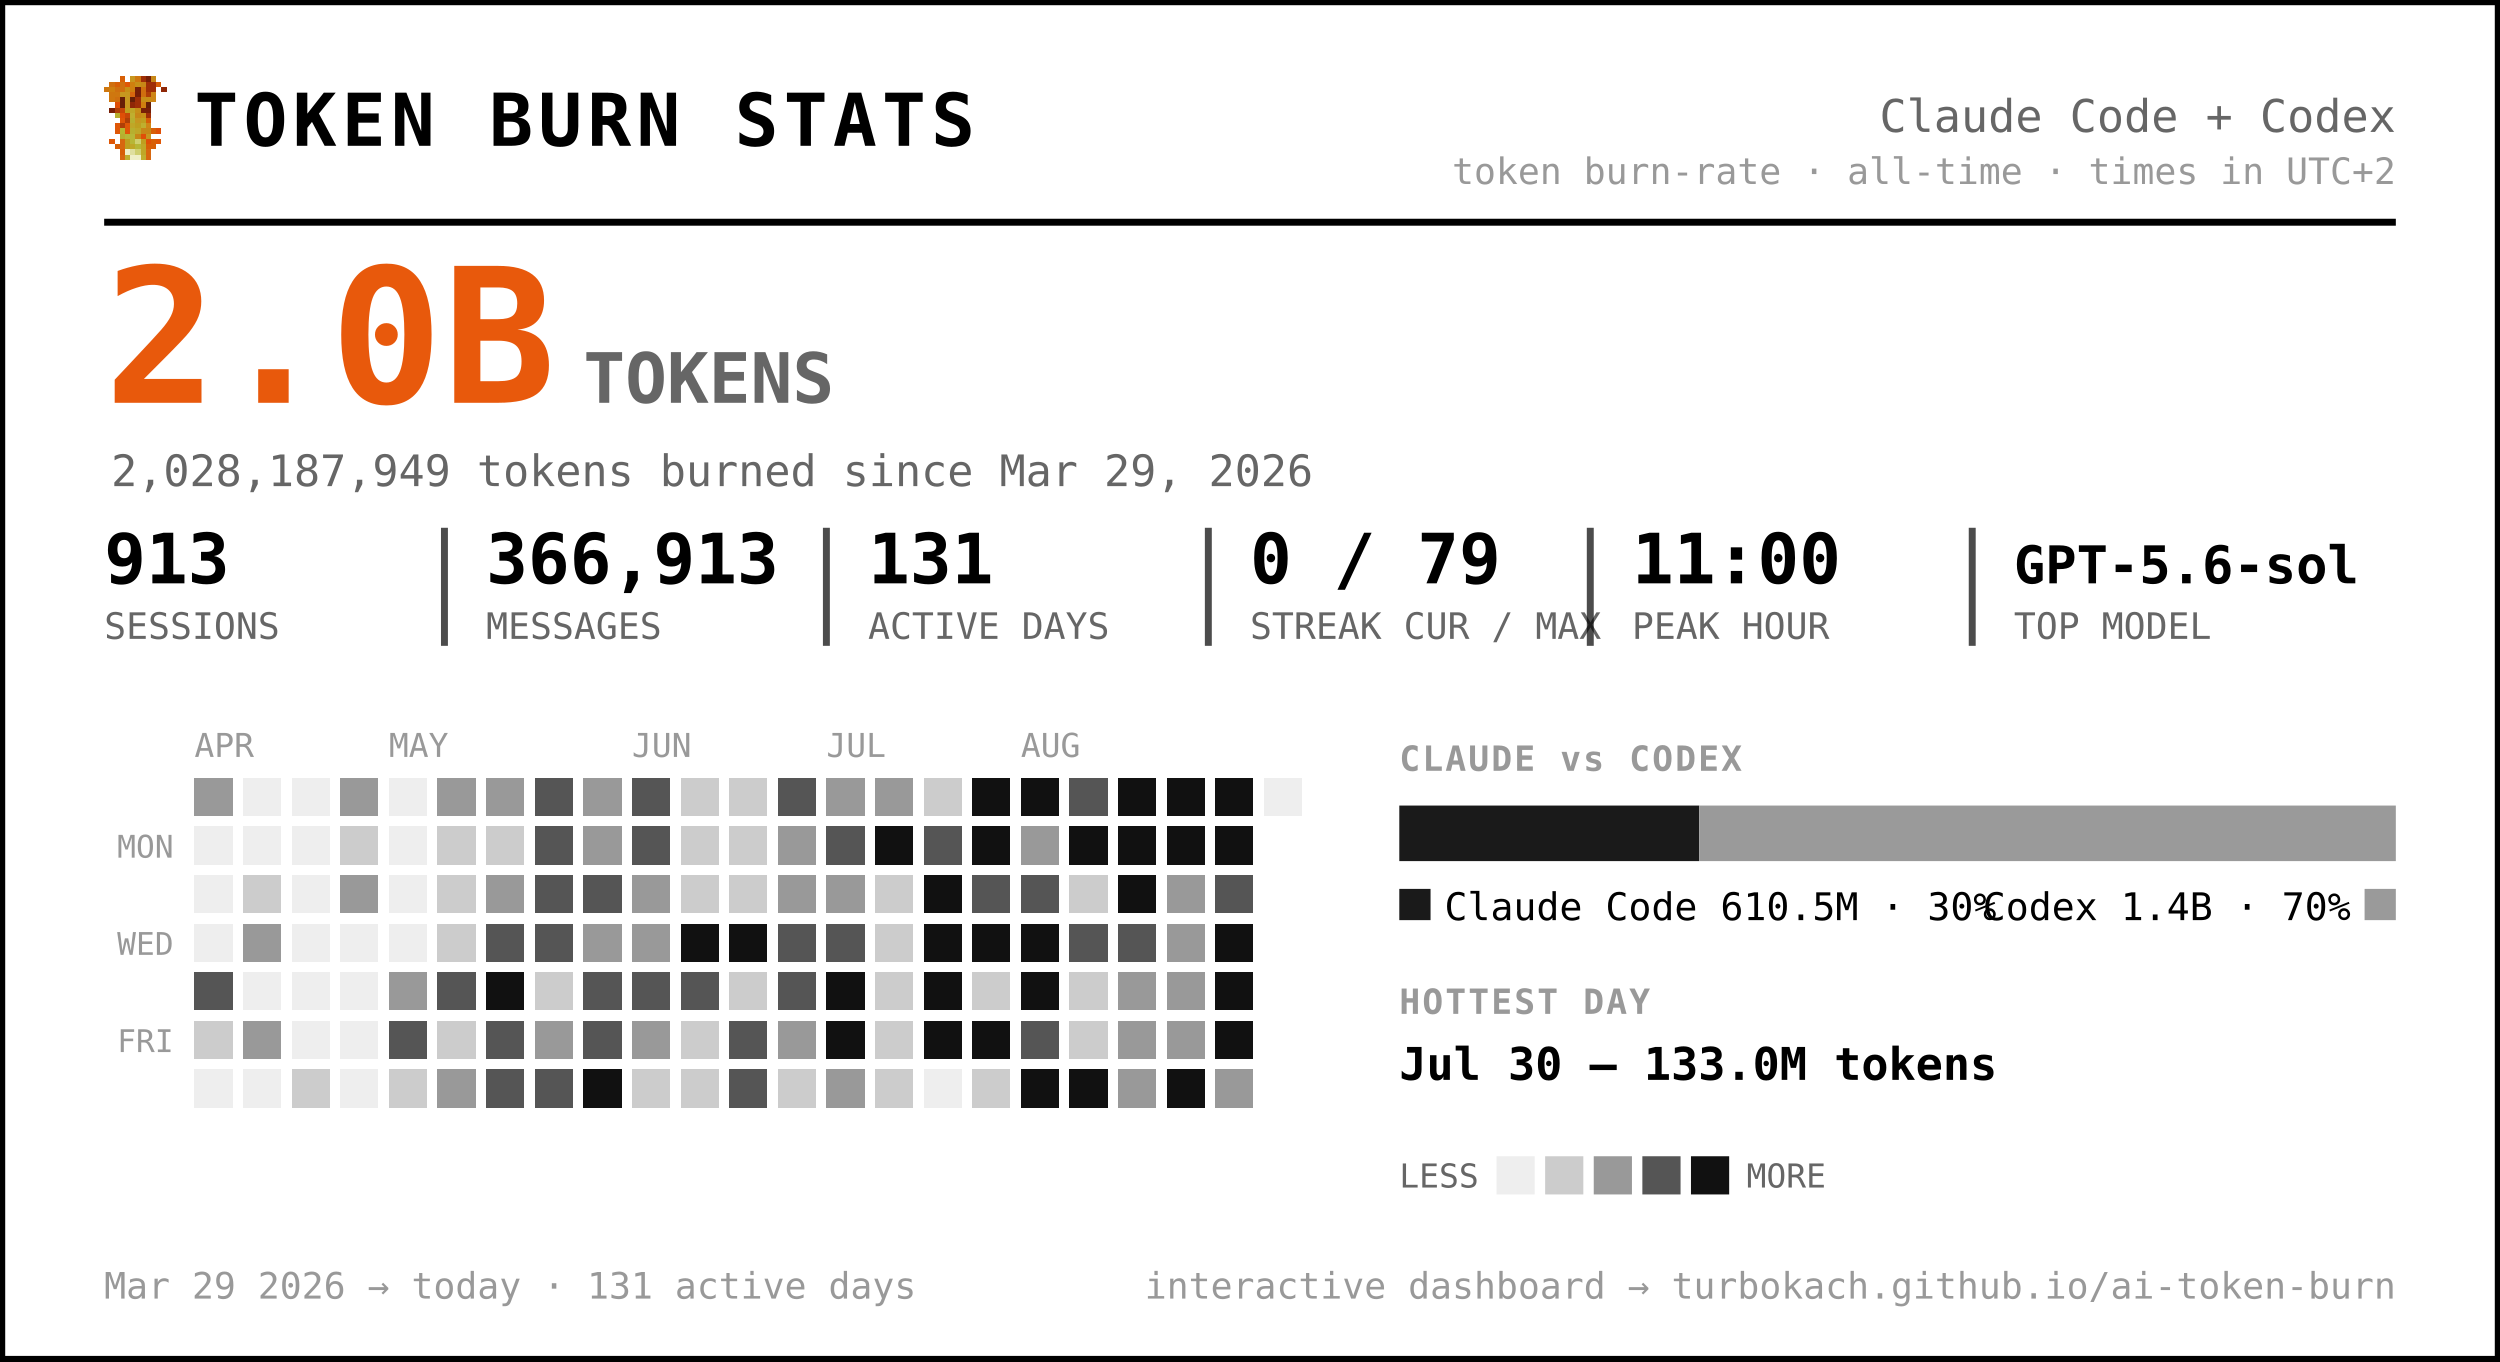
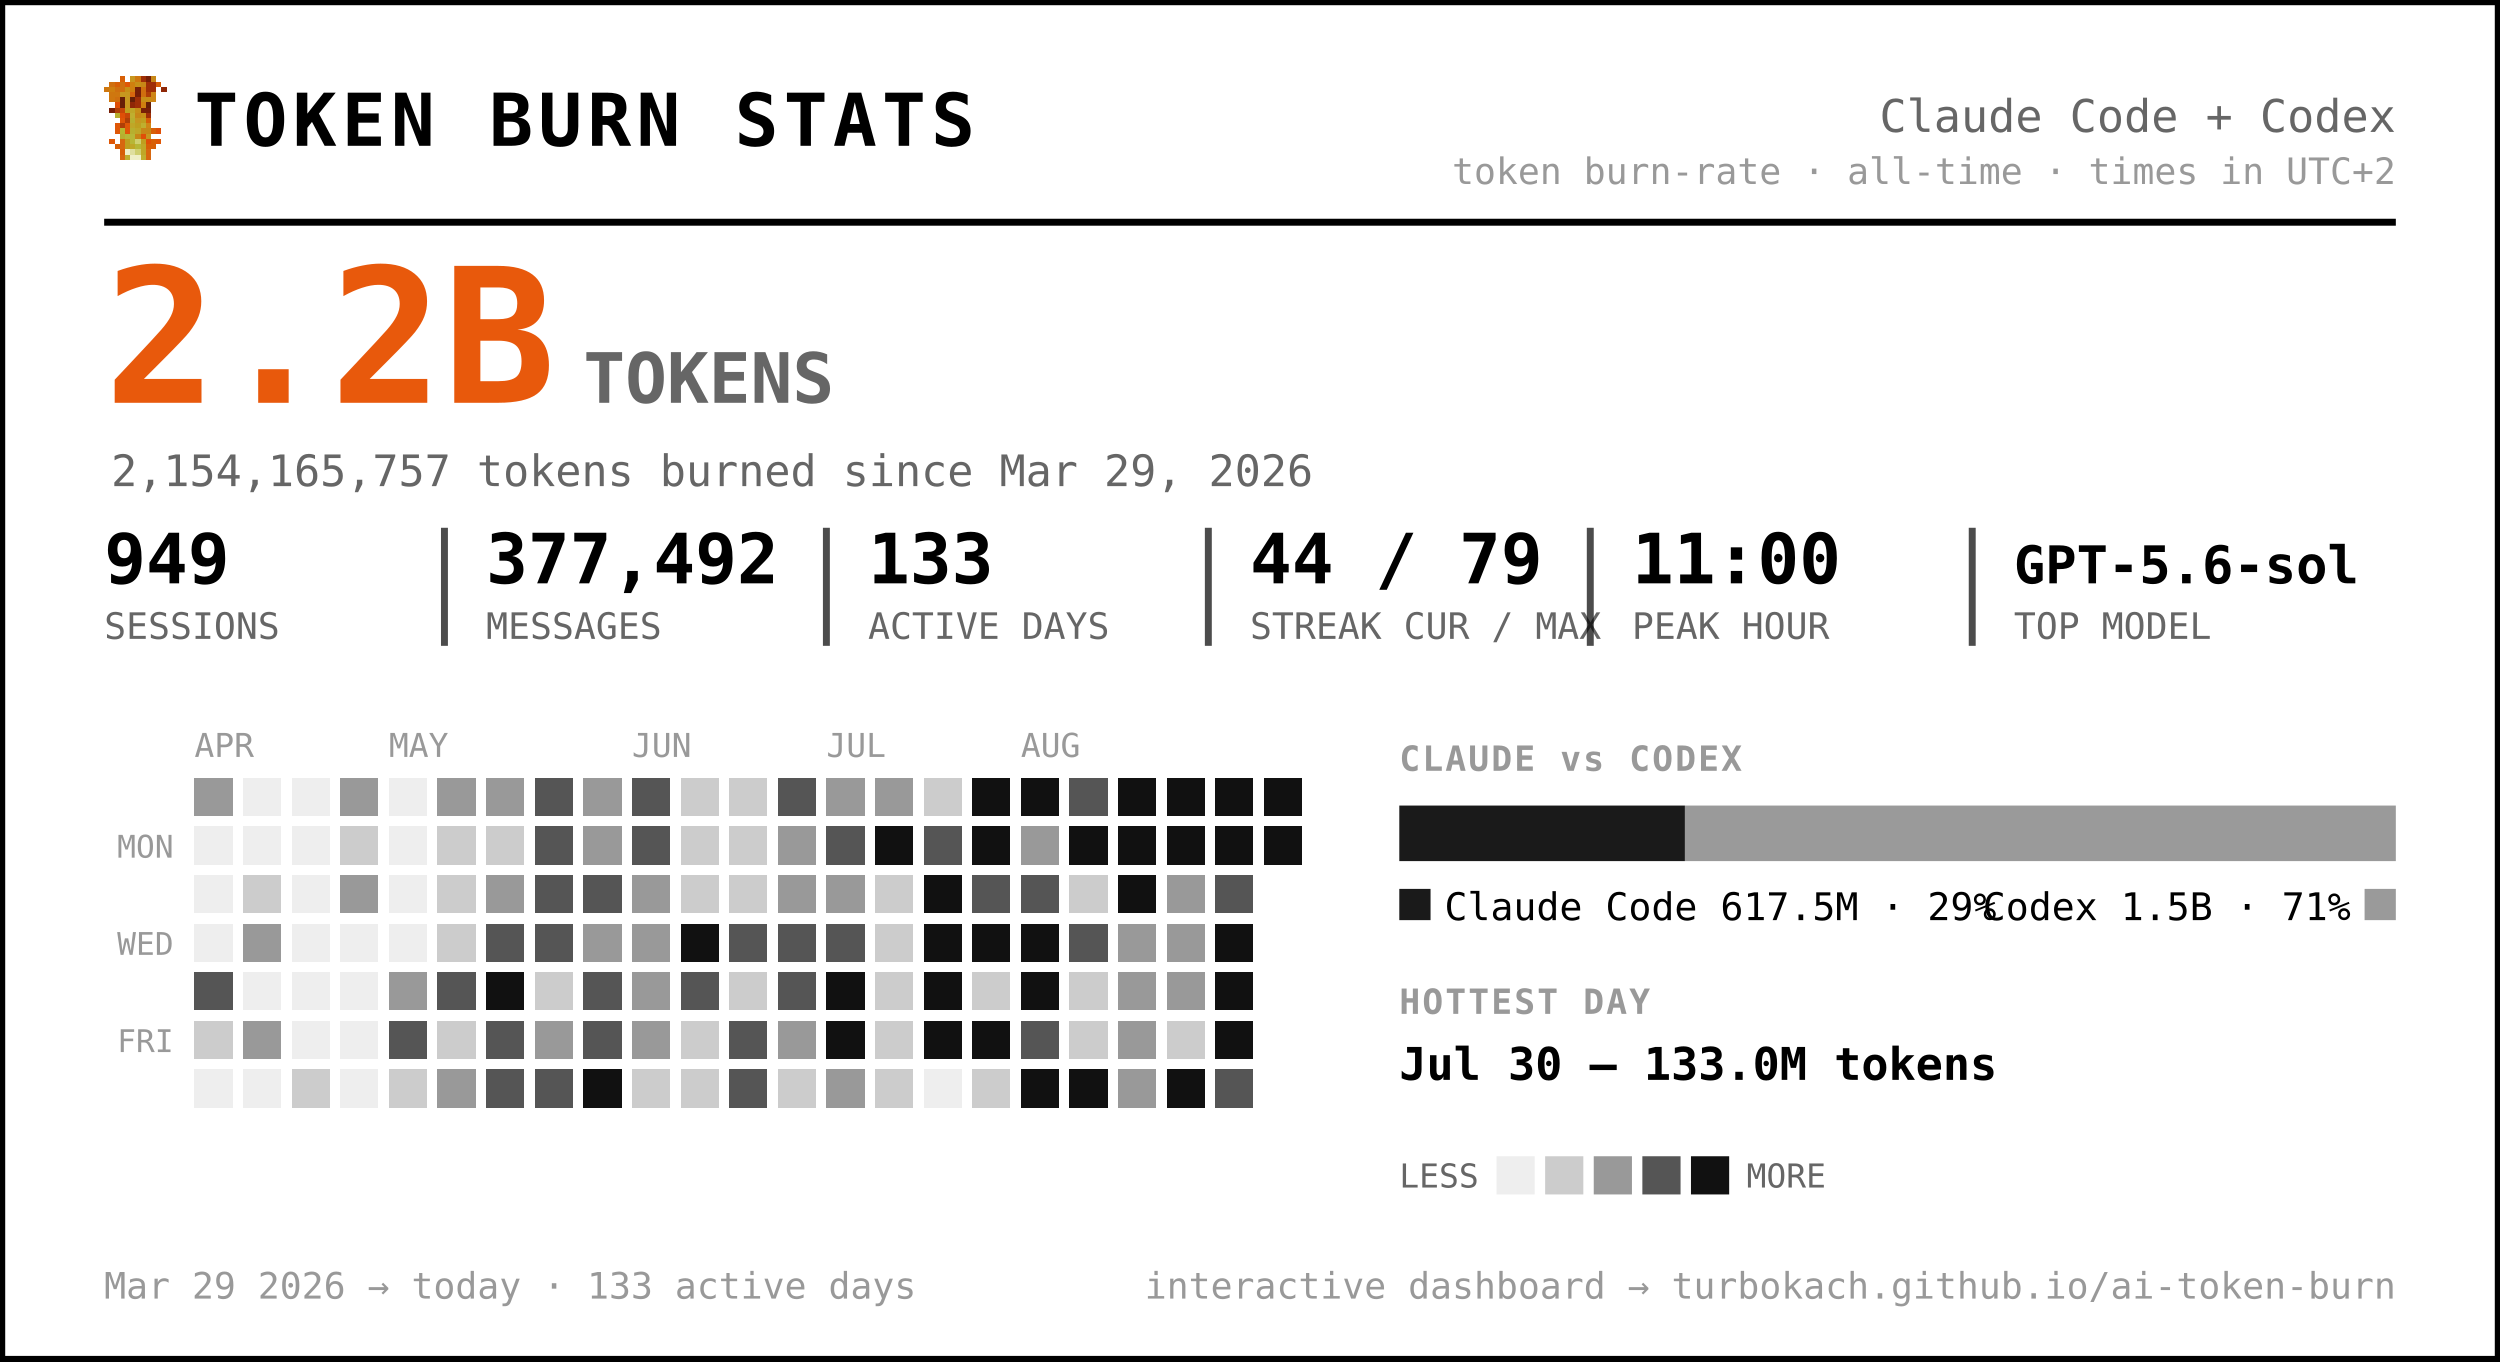
<svg xmlns="http://www.w3.org/2000/svg" width="720" height="392" viewBox="0 0 720 392" font-family="ui-monospace, 'SF Mono', 'Cascadia Code', Menlo, Consolas, monospace" role="img" aria-label="Token burn — Claude Code + Codex">
  <rect x="0.5" y="0.5" width="719" height="391" rx="0" fill="#ffffff" stroke="#000000" stroke-width="2" />
  <g transform="translate(30,22) scale(1.5)" shape-rendering="crispEdges">
    <rect x="3" y="0" width="1" height="1" fill="#d75f07" />
    <rect x="5" y="0" width="1" height="1" fill="#c7971f" />
    <rect x="6" y="0" width="1" height="1" fill="#cf770f" />
    <rect x="7" y="0" width="1" height="1" fill="#9f2f07" />
    <rect x="8" y="0" width="1" height="1" fill="#771f07" />
    <rect x="9" y="0" width="1" height="1" fill="#c78717" />
    <rect x="1" y="1" width="1" height="1" fill="#cf6f0f" />
    <rect x="2" y="1" width="1" height="1" fill="#d75f07" />
    <rect x="3" y="1" width="1" height="1" fill="#cf6f0f" />
    <rect x="4" y="1" width="1" height="1" fill="#df5707" />
    <rect x="5" y="1" width="1" height="1" fill="#cf7f0f" />
    <rect x="6" y="1" width="1" height="1" fill="#c78f17" />
    <rect x="7" y="1" width="1" height="1" fill="#c78717" />
    <rect x="8" y="1" width="1" height="1" fill="#9f2f07" />
    <rect x="9" y="1" width="1" height="1" fill="#9f2f07" />
    <rect x="10" y="1" width="1" height="1" fill="#d75f07" />
    <rect x="0" y="2" width="1" height="1" fill="#cf770f" />
    <rect x="1" y="2" width="1" height="1" fill="#cf7f0f" />
    <rect x="2" y="2" width="1" height="1" fill="#cf6f0f" />
    <rect x="3" y="2" width="1" height="1" fill="#cf6f0f" />
    <rect x="4" y="2" width="1" height="1" fill="#c78f17" />
    <rect x="5" y="2" width="1" height="1" fill="#cf7f0f" />
    <rect x="6" y="2" width="1" height="1" fill="#771f07" />
    <rect x="7" y="2" width="1" height="1" fill="#cf6f0f" />
    <rect x="8" y="2" width="1" height="1" fill="#9f2f07" />
    <rect x="9" y="2" width="1" height="1" fill="#9f2f07" />
    <rect x="11" y="2" width="1" height="1" fill="#8f2707" />
    <rect x="1" y="3" width="1" height="1" fill="#cf770f" />
    <rect x="2" y="3" width="1" height="1" fill="#cf770f" />
    <rect x="3" y="3" width="1" height="1" fill="#c7971f" />
    <rect x="4" y="3" width="1" height="1" fill="#c7971f" />
    <rect x="5" y="3" width="1" height="1" fill="#d7670f" />
    <rect x="6" y="3" width="1" height="1" fill="#771f07" />
    <rect x="7" y="3" width="1" height="1" fill="#cf6f0f" />
    <rect x="8" y="3" width="1" height="1" fill="#af3f07" />
    <rect x="9" y="3" width="1" height="1" fill="#cf8717" />
    <rect x="1" y="4" width="1" height="1" fill="#cf770f" />
    <rect x="2" y="4" width="1" height="1" fill="#cf6f0f" />
    <rect x="3" y="4" width="1" height="1" fill="#671f07" />
    <rect x="4" y="4" width="1" height="1" fill="#c7971f" />
    <rect x="5" y="4" width="1" height="1" fill="#671f07" />
    <rect x="6" y="4" width="1" height="1" fill="#9f2f07" />
    <rect x="7" y="4" width="1" height="1" fill="#c78f17" />
    <rect x="8" y="4" width="1" height="1" fill="#c78f17" />
    <rect x="9" y="4" width="1" height="1" fill="#cf8717" />
    <rect x="2" y="5" width="1" height="1" fill="#df4f07" />
    <rect x="3" y="5" width="1" height="1" fill="#671f07" />
    <rect x="4" y="5" width="1" height="1" fill="#c7971f" />
    <rect x="5" y="5" width="1" height="1" fill="#8f2707" />
    <rect x="6" y="5" width="1" height="1" fill="#9f2f07" />
    <rect x="7" y="5" width="1" height="1" fill="#cf7f0f" />
    <rect x="8" y="5" width="1" height="1" fill="#671f07" />
    <rect x="1" y="6" width="1" height="1" fill="#771f07" />
    <rect x="2" y="6" width="1" height="1" fill="#af3f07" />
    <rect x="3" y="6" width="1" height="1" fill="#c74707" />
    <rect x="4" y="6" width="1" height="1" fill="#bf9f1f" />
    <rect x="5" y="6" width="1" height="1" fill="#bfa727" />
    <rect x="6" y="6" width="1" height="1" fill="#c78f17" />
    <rect x="7" y="6" width="1" height="1" fill="#771f07" />
    <rect x="8" y="6" width="1" height="1" fill="#771f07" />
    <rect x="2" y="7" width="1" height="1" fill="#b7af2f" />
    <rect x="3" y="7" width="1" height="1" fill="#df4f07" />
    <rect x="4" y="7" width="1" height="1" fill="#c74707" />
    <rect x="5" y="7" width="1" height="1" fill="#bfaf2f" />
    <rect x="6" y="7" width="1" height="1" fill="#c78717" />
    <rect x="7" y="7" width="1" height="1" fill="#c78f17" />
    <rect x="8" y="7" width="1" height="1" fill="#9f2f07" />
    <rect x="3" y="8" width="1" height="1" fill="#df5707" />
    <rect x="4" y="8" width="1" height="1" fill="#af3f07" />
    <rect x="5" y="8" width="1" height="1" fill="#b7af2f" />
    <rect x="6" y="8" width="1" height="1" fill="#c7971f" />
    <rect x="7" y="8" width="1" height="1" fill="#bf9f1f" />
    <rect x="8" y="8" width="1" height="1" fill="#d75f07" />
    <rect x="2" y="9" width="1" height="1" fill="#df5707" />
    <rect x="3" y="9" width="1" height="1" fill="#af3f07" />
    <rect x="4" y="9" width="1" height="1" fill="#df5707" />
    <rect x="5" y="9" width="1" height="1" fill="#bfa727" />
    <rect x="6" y="9" width="1" height="1" fill="#bf9f1f" />
    <rect x="7" y="9" width="1" height="1" fill="#bfaf2f" />
    <rect x="8" y="9" width="1" height="1" fill="#cf8717" />
    <rect x="2" y="10" width="1" height="1" fill="#df5707" />
    <rect x="3" y="10" width="1" height="1" fill="#b7b72f" />
    <rect x="4" y="10" width="1" height="1" fill="#df5707" />
    <rect x="5" y="10" width="1" height="1" fill="#b7af2f" />
    <rect x="6" y="10" width="1" height="1" fill="#bfa727" />
    <rect x="7" y="10" width="1" height="1" fill="#c78717" />
    <rect x="8" y="10" width="1" height="1" fill="#c78717" />
    <rect x="9" y="10" width="1" height="1" fill="#d75f07" />
    <rect x="10" y="10" width="1" height="1" fill="#df4f07" />
    <rect x="3" y="11" width="1" height="1" fill="#b7af2f" />
    <rect x="4" y="11" width="1" height="1" fill="#b7b737" />
    <rect x="5" y="11" width="1" height="1" fill="#b7b737" />
    <rect x="6" y="11" width="1" height="1" fill="#c78717" />
    <rect x="7" y="11" width="1" height="1" fill="#df4f07" />
    <rect x="8" y="11" width="1" height="1" fill="#c7971f" />
    <rect x="1" y="12" width="1" height="1" fill="#df5707" />
    <rect x="3" y="12" width="1" height="1" fill="#d7670f" />
    <rect x="4" y="12" width="1" height="1" fill="#bf9f1f" />
    <rect x="5" y="12" width="1" height="1" fill="#b7b737" />
    <rect x="6" y="12" width="1" height="1" fill="#cfcf6f" />
    <rect x="7" y="12" width="1" height="1" fill="#bf9f1f" />
    <rect x="8" y="12" width="1" height="1" fill="#df4f07" />
    <rect x="9" y="12" width="1" height="1" fill="#d75f07" />
    <rect x="10" y="12" width="1" height="1" fill="#df5707" />
    <rect x="2" y="13" width="1" height="1" fill="#d75f07" />
    <rect x="3" y="13" width="1" height="1" fill="#d7670f" />
    <rect x="4" y="13" width="1" height="1" fill="#bf9f1f" />
    <rect x="5" y="13" width="1" height="1" fill="#bfa727" />
    <rect x="6" y="13" width="1" height="1" fill="#b7b737" />
    <rect x="7" y="13" width="1" height="1" fill="#bfa727" />
    <rect x="8" y="13" width="1" height="1" fill="#d75f07" />
    <rect x="9" y="13" width="1" height="1" fill="#d75f07" />
    <rect x="3" y="14" width="1" height="1" fill="#d75f07" />
    <rect x="4" y="14" width="1" height="1" fill="#efefc7" />
    <rect x="5" y="14" width="1" height="1" fill="#dfdf9f" />
    <rect x="6" y="14" width="1" height="1" fill="#cfcf6f" />
    <rect x="7" y="14" width="1" height="1" fill="#bfa727" />
    <rect x="8" y="14" width="1" height="1" fill="#d7670f" />
    <rect x="3" y="15" width="1" height="1" fill="#d7670f" />
    <rect x="4" y="15" width="1" height="1" fill="#bfaf2f" />
    <rect x="5" y="15" width="1" height="1" fill="#efefc7" />
    <rect x="6" y="15" width="1" height="1" fill="#efefc7" />
    <rect x="7" y="15" width="1" height="1" fill="#bfaf2f" />
    <rect x="8" y="15" width="1" height="1" fill="#d7670f" />
  </g>
  <text x="56.0" y="42.0" font-size="21" fill="#000000" font-weight="800" letter-spacing="1.5">TOKEN BURN STATS</text>
  <text x="690.0" y="38.0" font-size="13" fill="#666666" text-anchor="end">Claude Code + Codex</text>
  <text x="690.0" y="53.0" font-size="10.5" fill="#999999" text-anchor="end">token burn-rate · all-time · times in UTC+2</text>
  <line x1="30" y1="64" x2="690" y2="64" stroke="#000000" stroke-width="2" />
-   <text x="30.0" y="116.0" font-size="54" fill="#e8590c" font-weight="800">2.0B</text>
+   <text x="30.0" y="116.0" font-size="54" fill="#e8590c" font-weight="800">2.2B</text>
  <text x="168.0" y="116.0" font-size="20" fill="#666666" font-weight="600">TOKENS</text>
-   <text x="32.0" y="140.0" font-size="12.5" fill="#666666">2,028,187,949 tokens burned since Mar 29, 2026</text>
-   <text x="30.0" y="168.0" font-size="20" fill="#000000" font-weight="700">913</text>
+   <text x="32.0" y="140.0" font-size="12.5" fill="#666666">2,154,165,757 tokens burned since Mar 29, 2026</text>
+   <text x="30.0" y="168.0" font-size="20" fill="#000000" font-weight="700">949</text>
  <text x="30.0" y="184.0" font-size="10.5" fill="#666666">SESSIONS</text>
-   <text x="140.0" y="168.0" font-size="20" fill="#000000" font-weight="700">366,913</text>
+   <text x="140.0" y="168.0" font-size="20" fill="#000000" font-weight="700">377,492</text>
  <text x="140.0" y="184.0" font-size="10.5" fill="#666666">MESSAGES</text>
  <line x1="128.0" y1="152" x2="128.0" y2="186" stroke="#000000" stroke-width="2" opacity="0.7" />
-   <text x="250.0" y="168.0" font-size="20" fill="#000000" font-weight="700">131</text>
+   <text x="250.0" y="168.0" font-size="20" fill="#000000" font-weight="700">133</text>
  <text x="250.0" y="184.0" font-size="10.5" fill="#666666">ACTIVE DAYS</text>
  <line x1="238.0" y1="152" x2="238.0" y2="186" stroke="#000000" stroke-width="2" opacity="0.7" />
-   <text x="360.0" y="168.0" font-size="20" fill="#000000" font-weight="700">0 / 79</text>
+   <text x="360.0" y="168.0" font-size="20" fill="#000000" font-weight="700">44 / 79</text>
  <text x="360.0" y="184.0" font-size="10.5" fill="#666666">STREAK CUR / MAX</text>
  <line x1="348.0" y1="152" x2="348.0" y2="186" stroke="#000000" stroke-width="2" opacity="0.7" />
  <text x="470.0" y="168.0" font-size="20" fill="#000000" font-weight="700">11:00</text>
  <text x="470.0" y="184.0" font-size="10.5" fill="#666666">PEAK HOUR</text>
  <line x1="458.0" y1="152" x2="458.0" y2="186" stroke="#000000" stroke-width="2" opacity="0.7" />
  <text x="580.0" y="168.0" font-size="15" fill="#000000" font-weight="700">GPT-5.6-sol</text>
  <text x="580.0" y="184.0" font-size="10.5" fill="#666666">TOP MODEL</text>
  <line x1="568.0" y1="152" x2="568.0" y2="186" stroke="#000000" stroke-width="2" opacity="0.7" />
  <text x="56.0" y="218.0" font-size="9.5" fill="#999999">APR</text>
  <text x="112.0" y="218.0" font-size="9.5" fill="#999999">MAY</text>
  <text x="182.0" y="218.0" font-size="9.5" fill="#999999">JUN</text>
  <text x="238.0" y="218.0" font-size="9.5" fill="#999999">JUL</text>
  <text x="294.0" y="218.0" font-size="9.5" fill="#999999">AUG</text>
  <text x="50.0" y="247.0" font-size="9" fill="#999999" text-anchor="end">MON</text>
  <text x="50.0" y="275.0" font-size="9" fill="#999999" text-anchor="end">WED</text>
  <text x="50.0" y="303.0" font-size="9" fill="#999999" text-anchor="end">FRI</text>
  <g shape-rendering="crispEdges">
    <rect x="126" y="238" width="11" height="11" rx="0" fill="#cccccc" />
    <rect x="126" y="252" width="11" height="11" rx="0" fill="#cccccc" />
    <rect x="126" y="266" width="11" height="11" rx="0" fill="#cccccc" />
    <rect x="126" y="280" width="11" height="11" rx="0" fill="#555555" />
    <rect x="126" y="294" width="11" height="11" rx="0" fill="#cccccc" />
    <rect x="126" y="308" width="11" height="11" rx="0" fill="#999999" />
    <rect x="140" y="224" width="11" height="11" rx="0" fill="#999999" />
    <rect x="140" y="238" width="11" height="11" rx="0" fill="#cccccc" />
    <rect x="140" y="252" width="11" height="11" rx="0" fill="#999999" />
    <rect x="140" y="266" width="11" height="11" rx="0" fill="#555555" />
    <rect x="140" y="280" width="11" height="11" rx="0" fill="#111111" />
    <rect x="140" y="294" width="11" height="11" rx="0" fill="#555555" />
    <rect x="140" y="308" width="11" height="11" rx="0" fill="#555555" />
    <rect x="154" y="224" width="11" height="11" rx="0" fill="#555555" />
    <rect x="154" y="238" width="11" height="11" rx="0" fill="#555555" />
    <rect x="154" y="252" width="11" height="11" rx="0" fill="#555555" />
    <rect x="154" y="266" width="11" height="11" rx="0" fill="#555555" />
    <rect x="154" y="280" width="11" height="11" rx="0" fill="#cccccc" />
    <rect x="154" y="294" width="11" height="11" rx="0" fill="#999999" />
    <rect x="154" y="308" width="11" height="11" rx="0" fill="#555555" />
    <rect x="168" y="224" width="11" height="11" rx="0" fill="#999999" />
    <rect x="168" y="238" width="11" height="11" rx="0" fill="#999999" />
    <rect x="168" y="252" width="11" height="11" rx="0" fill="#555555" />
    <rect x="168" y="266" width="11" height="11" rx="0" fill="#999999" />
    <rect x="168" y="280" width="11" height="11" rx="0" fill="#555555" />
    <rect x="168" y="294" width="11" height="11" rx="0" fill="#555555" />
    <rect x="168" y="308" width="11" height="11" rx="0" fill="#111111" />
    <rect x="182" y="224" width="11" height="11" rx="0" fill="#555555" />
    <rect x="182" y="238" width="11" height="11" rx="0" fill="#555555" />
    <rect x="182" y="252" width="11" height="11" rx="0" fill="#999999" />
    <rect x="182" y="266" width="11" height="11" rx="0" fill="#999999" />
-     <rect x="182" y="280" width="11" height="11" rx="0" fill="#555555" />
+     <rect x="182" y="280" width="11" height="11" rx="0" fill="#999999" />
    <rect x="182" y="294" width="11" height="11" rx="0" fill="#999999" />
    <rect x="182" y="308" width="11" height="11" rx="0" fill="#cccccc" />
    <rect x="196" y="224" width="11" height="11" rx="0" fill="#cccccc" />
    <rect x="196" y="238" width="11" height="11" rx="0" fill="#cccccc" />
    <rect x="196" y="252" width="11" height="11" rx="0" fill="#cccccc" />
    <rect x="196" y="266" width="11" height="11" rx="0" fill="#111111" />
    <rect x="196" y="280" width="11" height="11" rx="0" fill="#555555" />
    <rect x="196" y="294" width="11" height="11" rx="0" fill="#cccccc" />
    <rect x="196" y="308" width="11" height="11" rx="0" fill="#cccccc" />
    <rect x="210" y="224" width="11" height="11" rx="0" fill="#cccccc" />
    <rect x="210" y="238" width="11" height="11" rx="0" fill="#cccccc" />
    <rect x="210" y="252" width="11" height="11" rx="0" fill="#cccccc" />
-     <rect x="210" y="266" width="11" height="11" rx="0" fill="#111111" />
+     <rect x="210" y="266" width="11" height="11" rx="0" fill="#555555" />
    <rect x="210" y="280" width="11" height="11" rx="0" fill="#cccccc" />
    <rect x="210" y="294" width="11" height="11" rx="0" fill="#555555" />
    <rect x="210" y="308" width="11" height="11" rx="0" fill="#555555" />
    <rect x="224" y="224" width="11" height="11" rx="0" fill="#555555" />
    <rect x="224" y="238" width="11" height="11" rx="0" fill="#999999" />
    <rect x="224" y="252" width="11" height="11" rx="0" fill="#999999" />
    <rect x="224" y="266" width="11" height="11" rx="0" fill="#555555" />
    <rect x="224" y="280" width="11" height="11" rx="0" fill="#555555" />
    <rect x="224" y="294" width="11" height="11" rx="0" fill="#999999" />
    <rect x="224" y="308" width="11" height="11" rx="0" fill="#cccccc" />
    <rect x="238" y="224" width="11" height="11" rx="0" fill="#999999" />
    <rect x="238" y="238" width="11" height="11" rx="0" fill="#555555" />
    <rect x="238" y="252" width="11" height="11" rx="0" fill="#999999" />
    <rect x="238" y="266" width="11" height="11" rx="0" fill="#555555" />
    <rect x="238" y="280" width="11" height="11" rx="0" fill="#111111" />
    <rect x="238" y="294" width="11" height="11" rx="0" fill="#111111" />
    <rect x="238" y="308" width="11" height="11" rx="0" fill="#999999" />
    <rect x="252" y="224" width="11" height="11" rx="0" fill="#999999" />
    <rect x="252" y="238" width="11" height="11" rx="0" fill="#111111" />
    <rect x="252" y="252" width="11" height="11" rx="0" fill="#cccccc" />
    <rect x="252" y="266" width="11" height="11" rx="0" fill="#cccccc" />
    <rect x="252" y="280" width="11" height="11" rx="0" fill="#cccccc" />
    <rect x="252" y="294" width="11" height="11" rx="0" fill="#cccccc" />
    <rect x="252" y="308" width="11" height="11" rx="0" fill="#cccccc" />
    <rect x="266" y="224" width="11" height="11" rx="0" fill="#cccccc" />
    <rect x="266" y="238" width="11" height="11" rx="0" fill="#555555" />
    <rect x="266" y="252" width="11" height="11" rx="0" fill="#111111" />
    <rect x="266" y="266" width="11" height="11" rx="0" fill="#111111" />
    <rect x="266" y="280" width="11" height="11" rx="0" fill="#111111" />
    <rect x="266" y="294" width="11" height="11" rx="0" fill="#111111" />
    <rect x="280" y="224" width="11" height="11" rx="0" fill="#111111" />
    <rect x="280" y="238" width="11" height="11" rx="0" fill="#111111" />
    <rect x="280" y="252" width="11" height="11" rx="0" fill="#555555" />
    <rect x="280" y="266" width="11" height="11" rx="0" fill="#111111" />
    <rect x="280" y="280" width="11" height="11" rx="0" fill="#cccccc" />
    <rect x="280" y="294" width="11" height="11" rx="0" fill="#111111" />
    <rect x="280" y="308" width="11" height="11" rx="0" fill="#cccccc" />
    <rect x="294" y="224" width="11" height="11" rx="0" fill="#111111" />
    <rect x="294" y="238" width="11" height="11" rx="0" fill="#999999" />
    <rect x="294" y="252" width="11" height="11" rx="0" fill="#555555" />
    <rect x="294" y="266" width="11" height="11" rx="0" fill="#111111" />
    <rect x="294" y="280" width="11" height="11" rx="0" fill="#111111" />
    <rect x="294" y="294" width="11" height="11" rx="0" fill="#555555" />
    <rect x="294" y="308" width="11" height="11" rx="0" fill="#111111" />
    <rect x="308" y="224" width="11" height="11" rx="0" fill="#555555" />
    <rect x="308" y="238" width="11" height="11" rx="0" fill="#111111" />
    <rect x="308" y="252" width="11" height="11" rx="0" fill="#cccccc" />
    <rect x="308" y="266" width="11" height="11" rx="0" fill="#555555" />
    <rect x="308" y="280" width="11" height="11" rx="0" fill="#cccccc" />
    <rect x="308" y="294" width="11" height="11" rx="0" fill="#cccccc" />
    <rect x="308" y="308" width="11" height="11" rx="0" fill="#111111" />
    <rect x="322" y="224" width="11" height="11" rx="0" fill="#111111" />
    <rect x="322" y="238" width="11" height="11" rx="0" fill="#111111" />
    <rect x="322" y="252" width="11" height="11" rx="0" fill="#111111" />
-     <rect x="322" y="266" width="11" height="11" rx="0" fill="#555555" />
+     <rect x="322" y="266" width="11" height="11" rx="0" fill="#999999" />
    <rect x="322" y="280" width="11" height="11" rx="0" fill="#999999" />
    <rect x="322" y="294" width="11" height="11" rx="0" fill="#999999" />
    <rect x="322" y="308" width="11" height="11" rx="0" fill="#999999" />
    <rect x="336" y="224" width="11" height="11" rx="0" fill="#111111" />
    <rect x="336" y="238" width="11" height="11" rx="0" fill="#111111" />
    <rect x="336" y="252" width="11" height="11" rx="0" fill="#999999" />
    <rect x="336" y="266" width="11" height="11" rx="0" fill="#999999" />
    <rect x="336" y="280" width="11" height="11" rx="0" fill="#999999" />
-     <rect x="336" y="294" width="11" height="11" rx="0" fill="#999999" />
+     <rect x="336" y="294" width="11" height="11" rx="0" fill="#cccccc" />
    <rect x="336" y="308" width="11" height="11" rx="0" fill="#111111" />
    <rect x="350" y="224" width="11" height="11" rx="0" fill="#111111" />
    <rect x="350" y="238" width="11" height="11" rx="0" fill="#111111" />
    <rect x="350" y="252" width="11" height="11" rx="0" fill="#555555" />
    <rect x="350" y="266" width="11" height="11" rx="0" fill="#111111" />
    <rect x="350" y="280" width="11" height="11" rx="0" fill="#111111" />
    <rect x="350" y="294" width="11" height="11" rx="0" fill="#111111" />
-     <rect x="350" y="308" width="11" height="11" rx="0" fill="#999999" />
+     <rect x="350" y="308" width="11" height="11" rx="0" fill="#555555" />
+     <rect x="364" y="224" width="11" height="11" rx="0" fill="#111111" />
+     <rect x="364" y="238" width="11" height="11" rx="0" fill="#111111" />
    <rect x="56" y="224" width="11" height="11" rx="0" fill="#999999" />
    <rect x="56" y="280" width="11" height="11" rx="0" fill="#555555" />
    <rect x="56" y="294" width="11" height="11" rx="0" fill="#cccccc" />
    <rect x="70" y="252" width="11" height="11" rx="0" fill="#cccccc" />
    <rect x="70" y="266" width="11" height="11" rx="0" fill="#999999" />
    <rect x="70" y="294" width="11" height="11" rx="0" fill="#999999" />
    <rect x="84" y="308" width="11" height="11" rx="0" fill="#cccccc" />
    <rect x="98" y="224" width="11" height="11" rx="0" fill="#999999" />
    <rect x="98" y="238" width="11" height="11" rx="0" fill="#cccccc" />
    <rect x="98" y="252" width="11" height="11" rx="0" fill="#999999" />
    <rect x="112" y="280" width="11" height="11" rx="0" fill="#999999" />
    <rect x="112" y="294" width="11" height="11" rx="0" fill="#555555" />
    <rect x="112" y="308" width="11" height="11" rx="0" fill="#cccccc" />
    <rect x="126" y="224" width="11" height="11" rx="0" fill="#999999" />
    <rect x="56" y="238" width="11" height="11" rx="0" fill="#eeeeee" />
    <rect x="56" y="252" width="11" height="11" rx="0" fill="#eeeeee" />
    <rect x="56" y="266" width="11" height="11" rx="0" fill="#eeeeee" />
    <rect x="56" y="308" width="11" height="11" rx="0" fill="#eeeeee" />
    <rect x="70" y="224" width="11" height="11" rx="0" fill="#eeeeee" />
    <rect x="70" y="238" width="11" height="11" rx="0" fill="#eeeeee" />
    <rect x="70" y="280" width="11" height="11" rx="0" fill="#eeeeee" />
    <rect x="70" y="308" width="11" height="11" rx="0" fill="#eeeeee" />
    <rect x="84" y="224" width="11" height="11" rx="0" fill="#eeeeee" />
    <rect x="84" y="238" width="11" height="11" rx="0" fill="#eeeeee" />
    <rect x="84" y="252" width="11" height="11" rx="0" fill="#eeeeee" />
    <rect x="84" y="266" width="11" height="11" rx="0" fill="#eeeeee" />
    <rect x="84" y="280" width="11" height="11" rx="0" fill="#eeeeee" />
    <rect x="84" y="294" width="11" height="11" rx="0" fill="#eeeeee" />
    <rect x="98" y="266" width="11" height="11" rx="0" fill="#eeeeee" />
    <rect x="98" y="280" width="11" height="11" rx="0" fill="#eeeeee" />
    <rect x="98" y="294" width="11" height="11" rx="0" fill="#eeeeee" />
    <rect x="98" y="308" width="11" height="11" rx="0" fill="#eeeeee" />
    <rect x="112" y="224" width="11" height="11" rx="0" fill="#eeeeee" />
    <rect x="112" y="238" width="11" height="11" rx="0" fill="#eeeeee" />
    <rect x="112" y="252" width="11" height="11" rx="0" fill="#eeeeee" />
    <rect x="112" y="266" width="11" height="11" rx="0" fill="#eeeeee" />
    <rect x="266" y="308" width="11" height="11" rx="0" fill="#eeeeee" />
-     <rect x="364" y="224" width="11" height="11" rx="0" fill="#eeeeee" />
  </g>
  <text x="403.0" y="222.0" font-size="10" fill="#999999" font-weight="700" letter-spacing="0.6">CLAUDE vs CODEX</text>
-   <path d="M403.00,232 H489.38 L489.38,232 V248.00 L489.38,248.00 H403.00 L403.00,248.00 V232.00 L403.00,232.00 Z" fill="#1a1a1a" />
-   <path d="M489.38,232 H690.00 L690.00,232 V248.00 L690.00,248.00 H489.38 L489.38,248.00 V232.00 L489.38,232.00 Z" fill="#9a9a9a" />
+   <path d="M403.00,232 H485.26 L485.26,232 V248.00 L485.26,248.00 H403.00 L403.00,248.00 V232.00 L403.00,232.00 Z" fill="#1a1a1a" />
+   <path d="M485.26,232 H690.00 L690.00,232 V248.00 L690.00,248.00 H485.26 L485.26,248.00 V232.00 L485.26,232.00 Z" fill="#9a9a9a" />
  <rect x="403" y="256" width="9" height="9" rx="0" fill="#1a1a1a" />
-   <text x="416.0" y="265.0" font-size="11" fill="#000000">Claude Code  610.5M · 30%</text>
+   <text x="416.0" y="265.0" font-size="11" fill="#000000">Claude Code  617.5M · 29%</text>
  <rect x="681.0" y="256" width="9" height="9" rx="0" fill="#9a9a9a" />
-   <text x="677.0" y="265.0" font-size="11" fill="#000000" text-anchor="end">Codex  1.4B · 70%</text>
+   <text x="677.0" y="265.0" font-size="11" fill="#000000" text-anchor="end">Codex  1.5B · 71%</text>
  <text x="403.0" y="292.0" font-size="10" fill="#999999" font-weight="700" letter-spacing="0.6">HOTTEST DAY</text>
  <text x="403.0" y="311.0" font-size="13" fill="#000000" font-weight="600">Jul 30 — 133.0M tokens</text>
  <text x="403.0" y="342.0" font-size="9.5" fill="#666666">LESS</text>
  <rect x="431" y="333" width="11" height="11" rx="0" fill="#eeeeee" />
  <rect x="445" y="333" width="11" height="11" rx="0" fill="#cccccc" />
  <rect x="459" y="333" width="11" height="11" rx="0" fill="#999999" />
  <rect x="473" y="333" width="11" height="11" rx="0" fill="#555555" />
  <rect x="487" y="333" width="11" height="11" rx="0" fill="#111111" />
  <text x="503.0" y="342.0" font-size="9.5" fill="#666666">MORE</text>
-   <text x="30.0" y="374.0" font-size="10.5" fill="#999999">Mar 29 2026 → today  ·  131 active days</text>
+   <text x="30.0" y="374.0" font-size="10.5" fill="#999999">Mar 29 2026 → today  ·  133 active days</text>
  <text x="690.0" y="374.0" font-size="10.5" fill="#999999" text-anchor="end">interactive dashboard → turbokach.github.io/ai-token-burn</text>
</svg>
